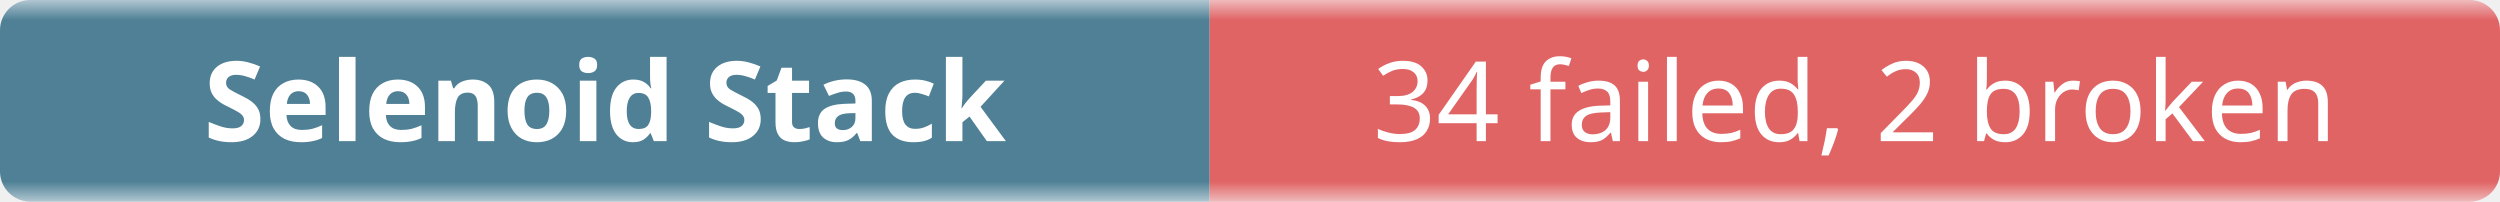
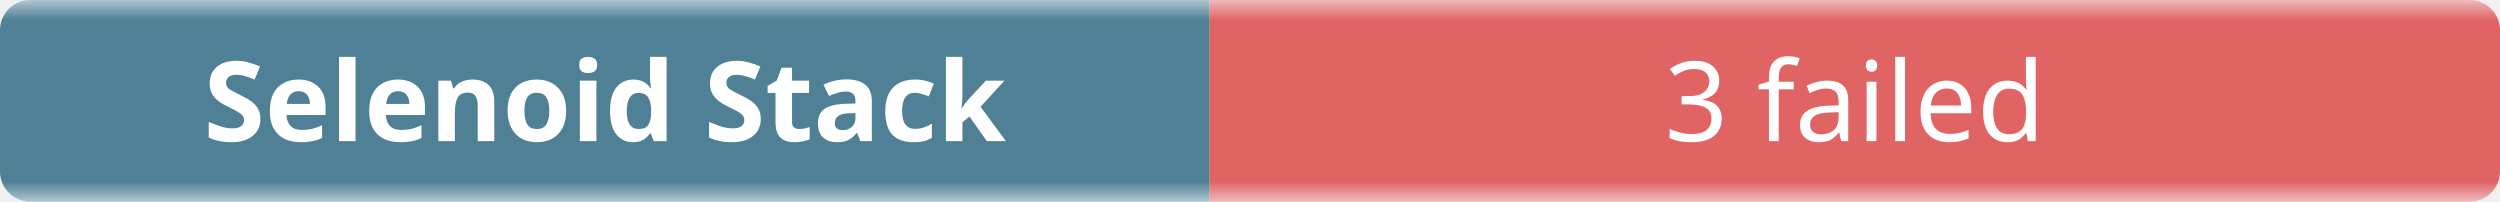
- <svg xmlns="http://www.w3.org/2000/svg" width="248" height="20" role="img" aria-label="Selenoid Stack: 34 failed, 2 broken">
+ <svg xmlns="http://www.w3.org/2000/svg" width="248" height="20" role="img" aria-label="Selenoid Stack: 3 failed">
  <linearGradient id="b" x2="0" y2="100%">
    <stop offset="0" stop-color="#f8fafc" stop-opacity=".7" />
    <stop offset=".1" stop-color="#eef2f7" stop-opacity=".3" />
    <stop offset=".9" stop-color="#eef2f7" stop-opacity=".3" />
    <stop offset="1" stop-color="#f8fafc" stop-opacity=".7" />
  </linearGradient>
  <mask id="m">
    <rect width="248" height="20" rx="3" fill="#fff" />
  </mask>
  <g mask="url(#m)">
    <rect width="120" height="20" fill="#0b4f6c" />
    <rect x="120" width="128" height="20" fill="#dc2626" />
    <rect width="248" height="20" fill="url(#b)" />
  </g>
  <g fill="#fff" text-anchor="middle" font-family="ui-sans-serif,system-ui,sans-serif" font-size="11">
    <text x="60" y="14" font-weight="600">Selenoid Stack</text>
-     <text x="184" y="14">34 failed, 2 broken</text>
+     <text x="184" y="14">3 failed</text>
  </g>
</svg>
